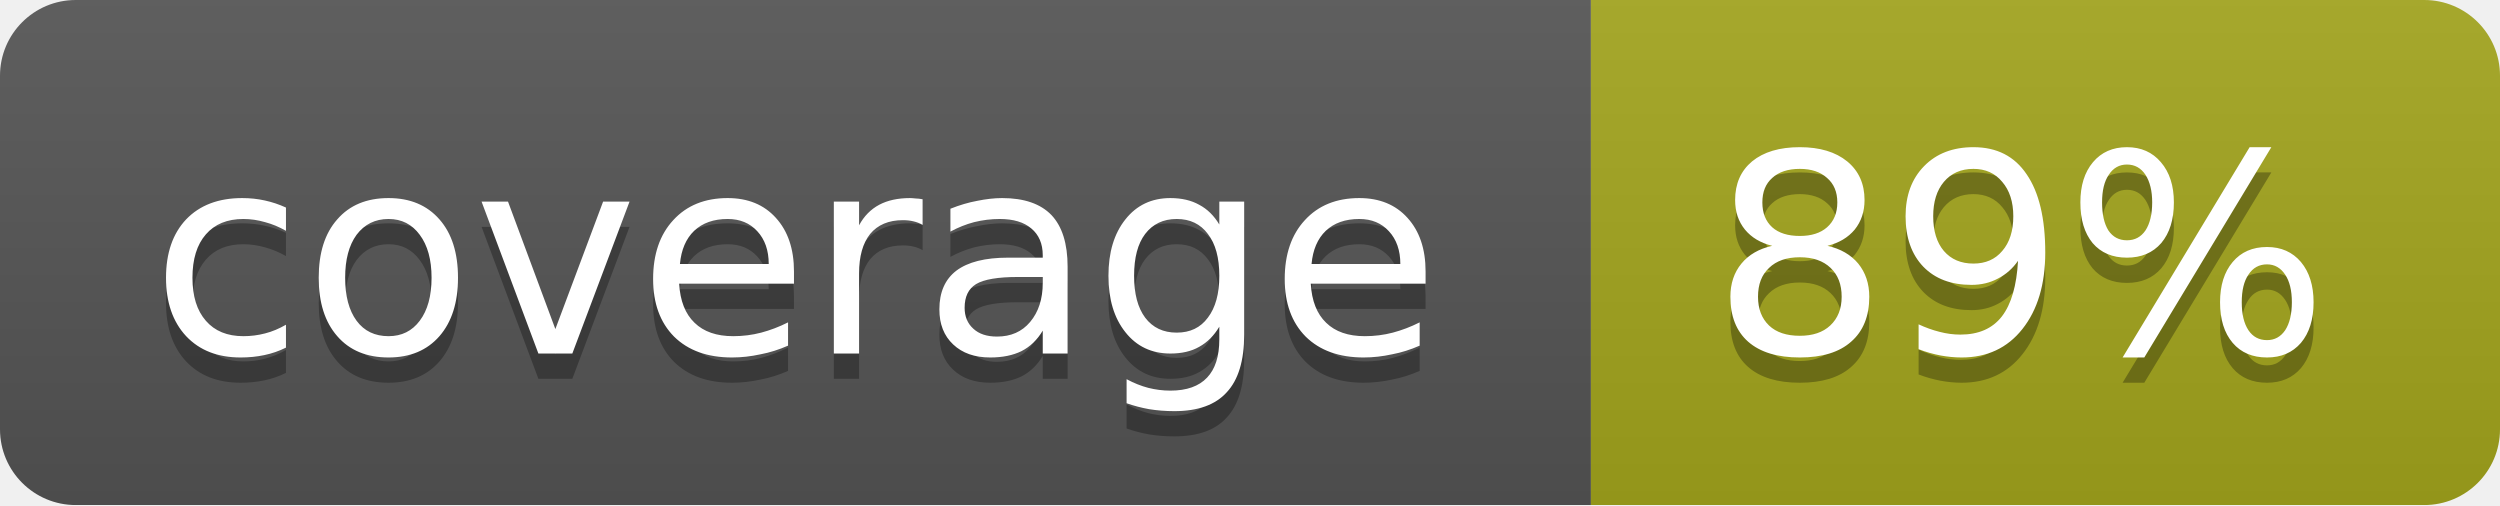
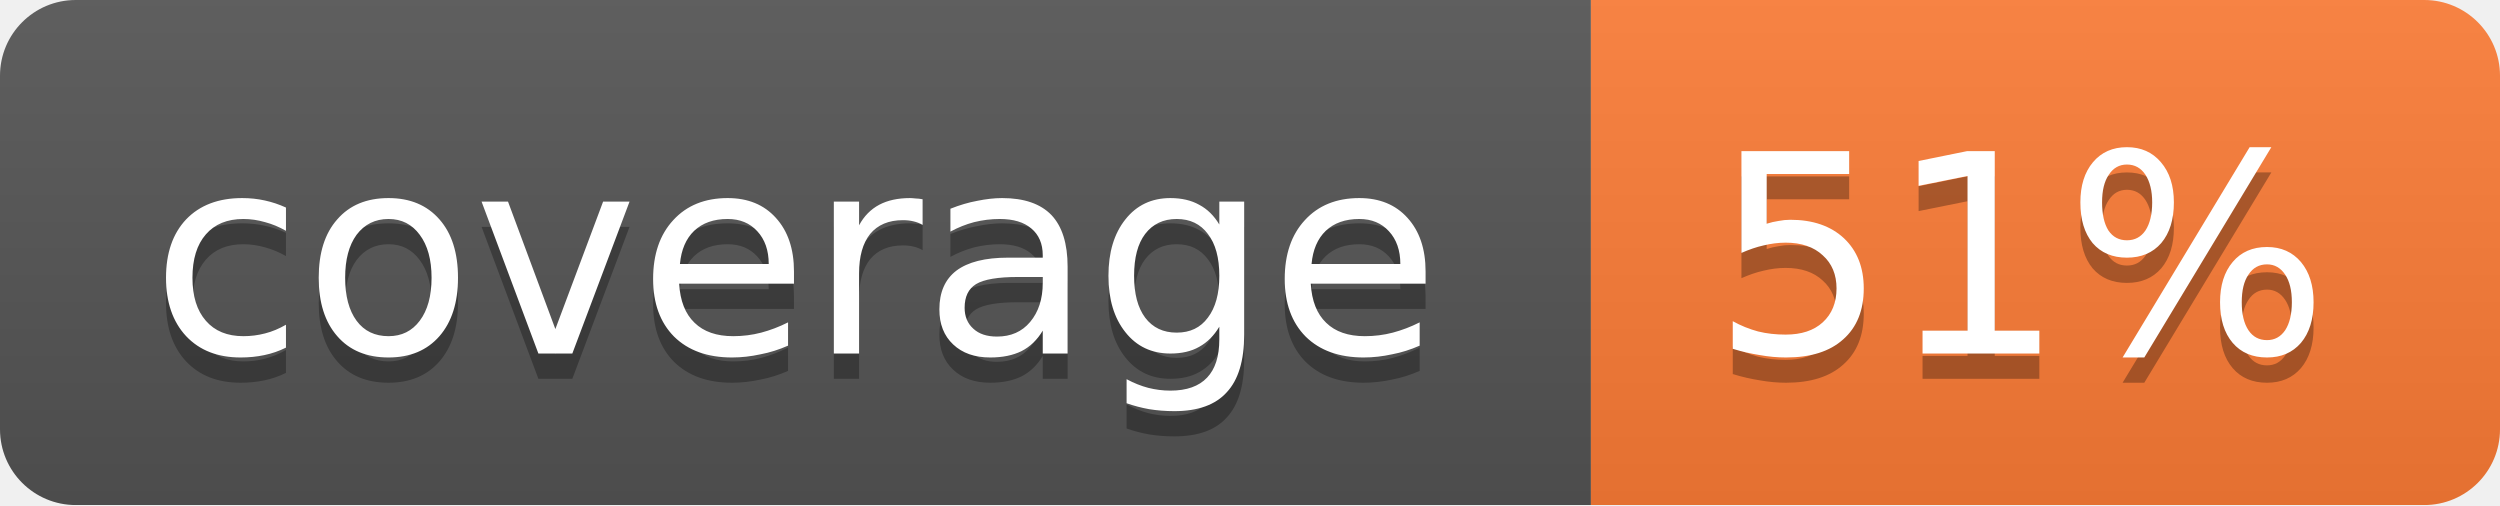
<svg xmlns="http://www.w3.org/2000/svg" width="99" height="20">
  <linearGradient id="b" x2="0" y2="100%">
    <stop offset="0" stop-color="#bbb" stop-opacity=".1" />
    <stop offset="1" stop-opacity=".1" />
  </linearGradient>
  <mask id="a">
    <rect width="99" height="20" rx="3" fill="#fff" />
  </mask>
  <g mask="url(#a)">
    <path fill="#555" d="M0 0h63v20H0z" />
-     <path fill="#a4a61d" d="M63 0h36v20H63z" />
+     <path fill="#fe7d37" d="M63 0h36v20H63z" />
    <path fill="url(#b)" d="M0 0h99v20H0z" />
  </g>
  <g fill="#fff" text-anchor="middle" font-family="DejaVu Sans,Verdana,Geneva,sans-serif" font-size="11">
    <text x="31.5" y="15" fill="#010101" fill-opacity=".3">coverage</text>
    <text x="31.5" y="14">coverage</text>
-     <text x="80" y="15" fill="#010101" fill-opacity=".3">89%</text>
-     <text x="80" y="14">89%</text>
+     <text x="80" y="15" fill="#010101" fill-opacity=".3">51%</text>
+     <text x="80" y="14">51%</text>
  </g>
</svg>
